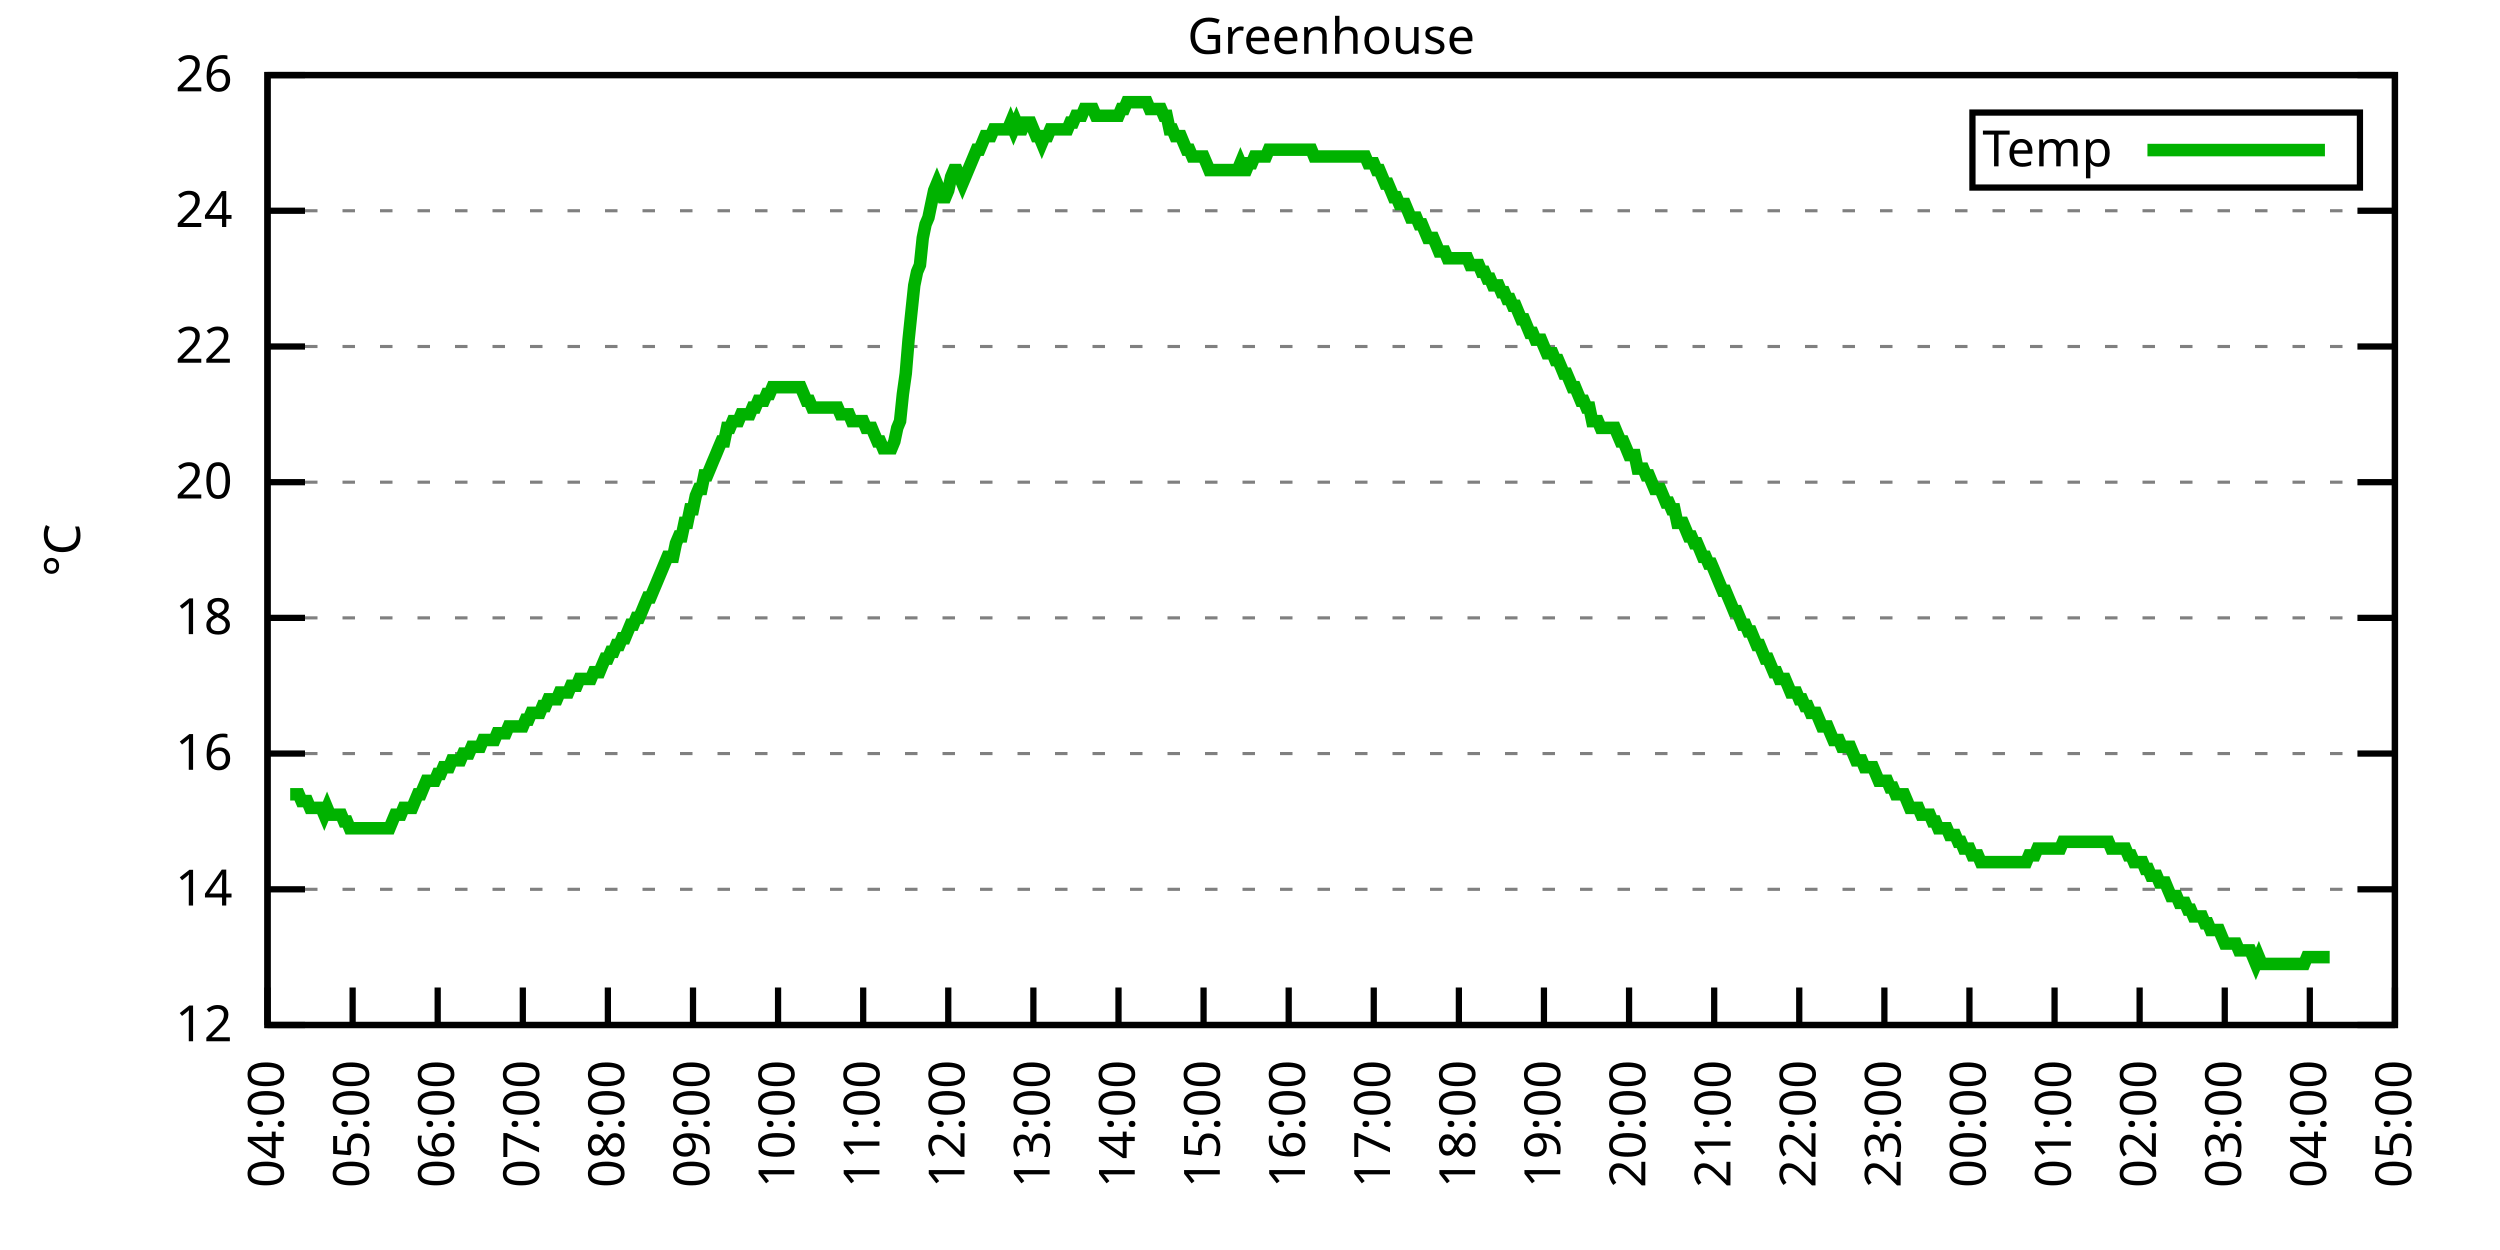
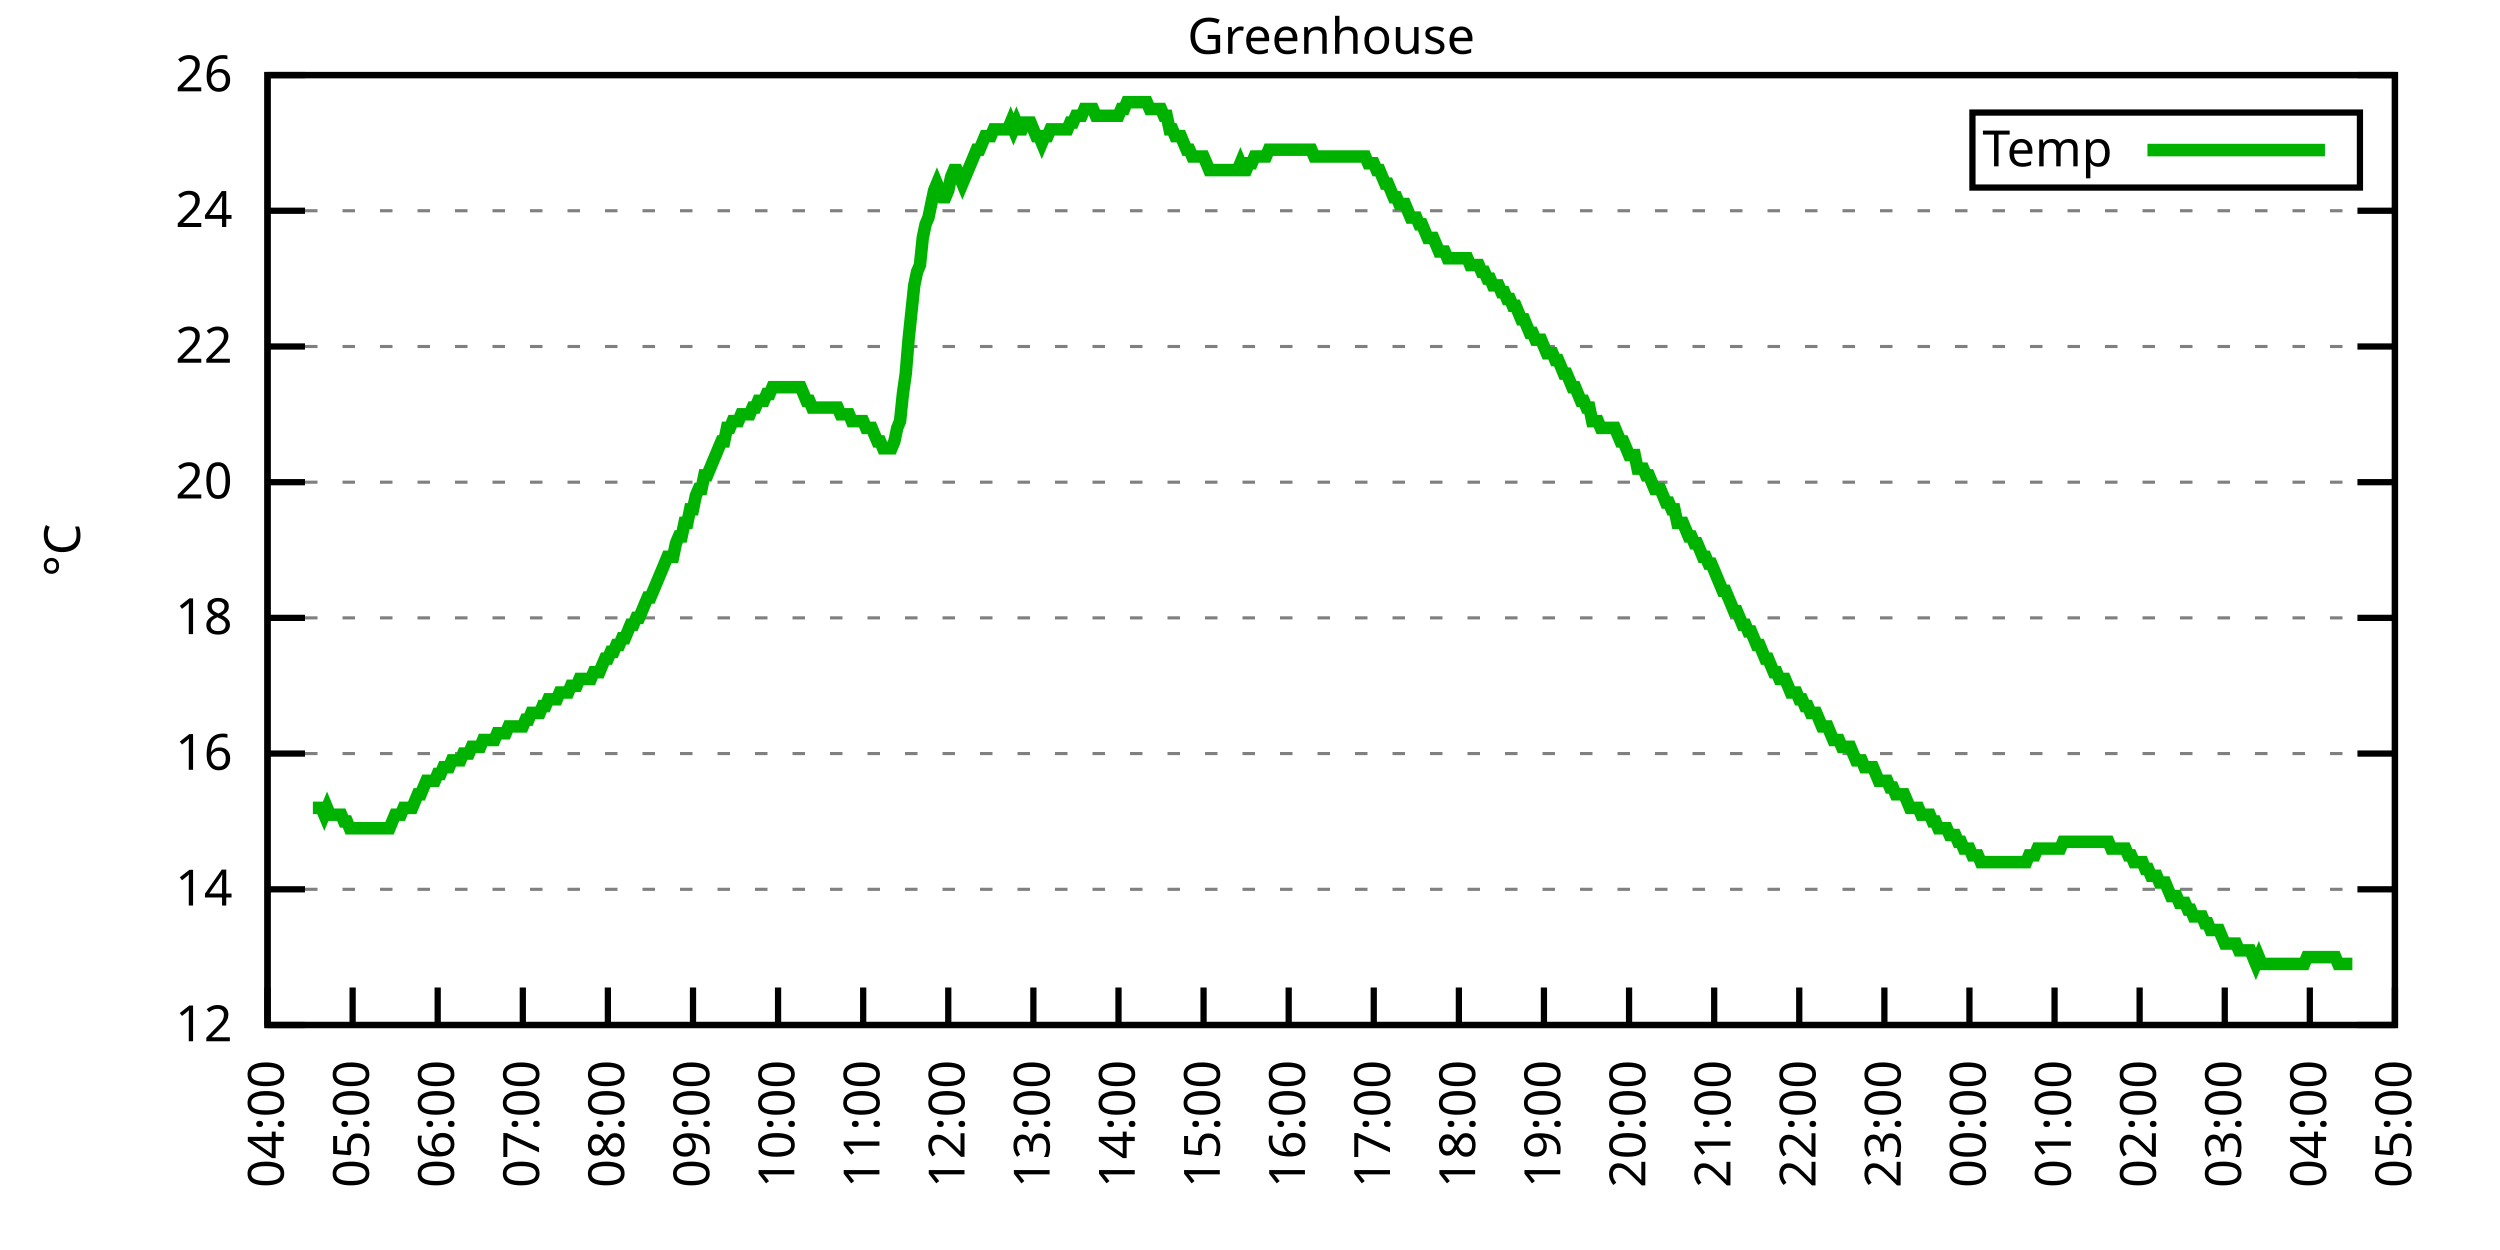
<svg xmlns="http://www.w3.org/2000/svg" xmlns:xlink="http://www.w3.org/1999/xlink" width="400" height="200" viewBox="0 0 400 200">
  <g id="gnuplot_canvas">
    <rect x="0" y="0" width="400" height="200" fill="none" />
    <defs>
      <circle id="gpDot" r="0.5" stroke-width="0.5" stroke="currentColor" />
      <path id="gpPt0" stroke-width="0.333" stroke="currentColor" d="M-1,0 h2 M0,-1 v2" />
      <path id="gpPt1" stroke-width="0.333" stroke="currentColor" d="M-1,-1 L1,1 M1,-1 L-1,1" />
      <path id="gpPt2" stroke-width="0.333" stroke="currentColor" d="M-1,0 L1,0 M0,-1 L0,1 M-1,-1 L1,1 M-1,1 L1,-1" />
      <rect id="gpPt3" stroke-width="0.333" stroke="currentColor" x="-1" y="-1" width="2" height="2" />
      <rect id="gpPt4" stroke-width="0.333" stroke="currentColor" fill="currentColor" x="-1" y="-1" width="2" height="2" />
      <circle id="gpPt5" stroke-width="0.333" stroke="currentColor" cx="0" cy="0" r="1" />
      <use xlink:href="#gpPt5" id="gpPt6" fill="currentColor" stroke="none" />
      <path id="gpPt7" stroke-width="0.333" stroke="currentColor" d="M0,-1.33 L-1.33,0.67 L1.33,0.67 z" />
      <use xlink:href="#gpPt7" id="gpPt8" fill="currentColor" stroke="none" />
      <use xlink:href="#gpPt7" id="gpPt9" stroke="currentColor" transform="rotate(180)" />
      <use xlink:href="#gpPt9" id="gpPt10" fill="currentColor" stroke="none" />
      <use xlink:href="#gpPt3" id="gpPt11" stroke="currentColor" transform="rotate(45)" />
      <use xlink:href="#gpPt11" id="gpPt12" fill="currentColor" stroke="none" />
      <path id="gpPt13" stroke-width="0.333" stroke="currentColor" d="M0,1.330 L1.265,0.411 L0.782,-1.067 L-0.782,-1.076 L-1.265,0.411 z" />
      <use xlink:href="#gpPt13" id="gpPt14" fill="currentColor" stroke="none" />
      <filter id="textbox" filterUnits="objectBoundingBox" x="0" y="0" height="1" width="1">
        <feFlood flood-color="white" flood-opacity="1" result="bgnd" />
        <feComposite in="SourceGraphic" in2="bgnd" operator="atop" />
      </filter>
      <filter id="greybox" filterUnits="objectBoundingBox" x="0" y="0" height="1" width="1">
        <feFlood flood-color="lightgrey" flood-opacity="1" result="grey" />
        <feComposite in="SourceGraphic" in2="grey" operator="atop" />
      </filter>
    </defs>
    <g fill="none" color="white" stroke="currentColor" stroke-width="1.00" stroke-linecap="butt" stroke-linejoin="miter">
</g>
    <g fill="none" color="black" stroke="currentColor" stroke-width="1.00" stroke-linecap="butt" stroke-linejoin="miter">
      <g stroke="none" shape-rendering="crispEdges">
        <polygon fill="rgb(255, 255, 255)" points="42.80,164.00 383.18,164.00 383.18,12.02 42.80,12.02 " />
      </g>
    </g>
    <g fill="none" color="black" stroke="currentColor" stroke-width="1.00" stroke-linecap="butt" stroke-linejoin="miter">
</g>
    <g fill="none" color="black" stroke="black" stroke-width="0.50" stroke-linecap="butt" stroke-linejoin="miter">
</g>
    <g fill="none" color="gray" stroke="currentColor" stroke-width="0.50" stroke-linecap="butt" stroke-linejoin="miter">
      <path stroke="gray" stroke-dasharray="2,4" class="gridline" d="M42.80,164.00 L383.19,164.00  " />
    </g>
    <g fill="none" color="gray" stroke="gray" stroke-width="1.00" stroke-linecap="butt" stroke-linejoin="miter">
</g>
    <g fill="none" color="black" stroke="currentColor" stroke-width="1.00" stroke-linecap="butt" stroke-linejoin="miter">
      <path stroke="black" d="M42.80,164.00 L48.80,164.00 M383.19,164.00 L377.19,164.00  " />
      <g transform="translate(37.20,166.60)" stroke="none" fill="black" font-family="Sans" font-size="8.00" text-anchor="end">
        <text>
          <tspan font-family="Sans"> 12</tspan>
        </text>
      </g>
    </g>
    <g fill="none" color="black" stroke="currentColor" stroke-width="1.00" stroke-linecap="butt" stroke-linejoin="miter">
</g>
    <g fill="none" color="black" stroke="black" stroke-width="0.50" stroke-linecap="butt" stroke-linejoin="miter">
</g>
    <g fill="none" color="gray" stroke="currentColor" stroke-width="0.50" stroke-linecap="butt" stroke-linejoin="miter">
      <path stroke="gray" stroke-dasharray="2,4" class="gridline" d="M42.80,142.29 L383.19,142.29  " />
    </g>
    <g fill="none" color="gray" stroke="gray" stroke-width="1.00" stroke-linecap="butt" stroke-linejoin="miter">
</g>
    <g fill="none" color="black" stroke="currentColor" stroke-width="1.00" stroke-linecap="butt" stroke-linejoin="miter">
      <path stroke="black" d="M42.80,142.29 L48.80,142.29 M383.19,142.29 L377.19,142.29  " />
      <g transform="translate(37.20,144.89)" stroke="none" fill="black" font-family="Sans" font-size="8.00" text-anchor="end">
        <text>
          <tspan font-family="Sans"> 14</tspan>
        </text>
      </g>
    </g>
    <g fill="none" color="black" stroke="currentColor" stroke-width="1.00" stroke-linecap="butt" stroke-linejoin="miter">
</g>
    <g fill="none" color="black" stroke="black" stroke-width="0.50" stroke-linecap="butt" stroke-linejoin="miter">
</g>
    <g fill="none" color="gray" stroke="currentColor" stroke-width="0.50" stroke-linecap="butt" stroke-linejoin="miter">
      <path stroke="gray" stroke-dasharray="2,4" class="gridline" d="M42.80,120.57 L383.19,120.57  " />
    </g>
    <g fill="none" color="gray" stroke="gray" stroke-width="1.00" stroke-linecap="butt" stroke-linejoin="miter">
</g>
    <g fill="none" color="black" stroke="currentColor" stroke-width="1.00" stroke-linecap="butt" stroke-linejoin="miter">
      <path stroke="black" d="M42.80,120.57 L48.80,120.57 M383.19,120.57 L377.19,120.57  " />
      <g transform="translate(37.20,123.17)" stroke="none" fill="black" font-family="Sans" font-size="8.00" text-anchor="end">
        <text>
          <tspan font-family="Sans"> 16</tspan>
        </text>
      </g>
    </g>
    <g fill="none" color="black" stroke="currentColor" stroke-width="1.00" stroke-linecap="butt" stroke-linejoin="miter">
</g>
    <g fill="none" color="black" stroke="black" stroke-width="0.50" stroke-linecap="butt" stroke-linejoin="miter">
</g>
    <g fill="none" color="gray" stroke="currentColor" stroke-width="0.50" stroke-linecap="butt" stroke-linejoin="miter">
      <path stroke="gray" stroke-dasharray="2,4" class="gridline" d="M42.80,98.86 L383.19,98.86  " />
    </g>
    <g fill="none" color="gray" stroke="gray" stroke-width="1.00" stroke-linecap="butt" stroke-linejoin="miter">
</g>
    <g fill="none" color="black" stroke="currentColor" stroke-width="1.00" stroke-linecap="butt" stroke-linejoin="miter">
      <path stroke="black" d="M42.80,98.86 L48.80,98.86 M383.19,98.86 L377.19,98.86  " />
      <g transform="translate(37.20,101.46)" stroke="none" fill="black" font-family="Sans" font-size="8.00" text-anchor="end">
        <text>
          <tspan font-family="Sans"> 18</tspan>
        </text>
      </g>
    </g>
    <g fill="none" color="black" stroke="currentColor" stroke-width="1.00" stroke-linecap="butt" stroke-linejoin="miter">
</g>
    <g fill="none" color="black" stroke="black" stroke-width="0.50" stroke-linecap="butt" stroke-linejoin="miter">
</g>
    <g fill="none" color="gray" stroke="currentColor" stroke-width="0.50" stroke-linecap="butt" stroke-linejoin="miter">
      <path stroke="gray" stroke-dasharray="2,4" class="gridline" d="M42.80,77.15 L383.19,77.15  " />
    </g>
    <g fill="none" color="gray" stroke="gray" stroke-width="1.00" stroke-linecap="butt" stroke-linejoin="miter">
</g>
    <g fill="none" color="black" stroke="currentColor" stroke-width="1.00" stroke-linecap="butt" stroke-linejoin="miter">
      <path stroke="black" d="M42.80,77.15 L48.80,77.15 M383.19,77.15 L377.19,77.15  " />
      <g transform="translate(37.20,79.75)" stroke="none" fill="black" font-family="Sans" font-size="8.00" text-anchor="end">
        <text>
          <tspan font-family="Sans"> 20</tspan>
        </text>
      </g>
    </g>
    <g fill="none" color="black" stroke="currentColor" stroke-width="1.00" stroke-linecap="butt" stroke-linejoin="miter">
</g>
    <g fill="none" color="black" stroke="black" stroke-width="0.50" stroke-linecap="butt" stroke-linejoin="miter">
</g>
    <g fill="none" color="gray" stroke="currentColor" stroke-width="0.50" stroke-linecap="butt" stroke-linejoin="miter">
      <path stroke="gray" stroke-dasharray="2,4" class="gridline" d="M42.80,55.44 L383.19,55.44  " />
    </g>
    <g fill="none" color="gray" stroke="gray" stroke-width="1.00" stroke-linecap="butt" stroke-linejoin="miter">
</g>
    <g fill="none" color="black" stroke="currentColor" stroke-width="1.00" stroke-linecap="butt" stroke-linejoin="miter">
      <path stroke="black" d="M42.80,55.44 L48.80,55.44 M383.19,55.44 L377.19,55.44  " />
      <g transform="translate(37.20,58.04)" stroke="none" fill="black" font-family="Sans" font-size="8.00" text-anchor="end">
        <text>
          <tspan font-family="Sans"> 22</tspan>
        </text>
      </g>
    </g>
    <g fill="none" color="black" stroke="currentColor" stroke-width="1.00" stroke-linecap="butt" stroke-linejoin="miter">
</g>
    <g fill="none" color="black" stroke="black" stroke-width="0.50" stroke-linecap="butt" stroke-linejoin="miter">
</g>
    <g fill="none" color="gray" stroke="currentColor" stroke-width="0.50" stroke-linecap="butt" stroke-linejoin="miter">
      <path stroke="gray" stroke-dasharray="2,4" class="gridline" d="M42.80,33.72 L383.19,33.72  " />
    </g>
    <g fill="none" color="gray" stroke="gray" stroke-width="1.00" stroke-linecap="butt" stroke-linejoin="miter">
</g>
    <g fill="none" color="black" stroke="currentColor" stroke-width="1.00" stroke-linecap="butt" stroke-linejoin="miter">
      <path stroke="black" d="M42.80,33.72 L48.80,33.72 M383.19,33.72 L377.19,33.72  " />
      <g transform="translate(37.20,36.32)" stroke="none" fill="black" font-family="Sans" font-size="8.00" text-anchor="end">
        <text>
          <tspan font-family="Sans"> 24</tspan>
        </text>
      </g>
    </g>
    <g fill="none" color="black" stroke="currentColor" stroke-width="1.00" stroke-linecap="butt" stroke-linejoin="miter">
</g>
    <g fill="none" color="black" stroke="black" stroke-width="0.50" stroke-linecap="butt" stroke-linejoin="miter">
</g>
    <g fill="none" color="gray" stroke="currentColor" stroke-width="0.50" stroke-linecap="butt" stroke-linejoin="miter">
      <path stroke="gray" stroke-dasharray="2,4" class="gridline" d="M42.80,12.01 L383.19,12.01  " />
    </g>
    <g fill="none" color="gray" stroke="gray" stroke-width="1.00" stroke-linecap="butt" stroke-linejoin="miter">
</g>
    <g fill="none" color="black" stroke="currentColor" stroke-width="1.00" stroke-linecap="butt" stroke-linejoin="miter">
      <path stroke="black" d="M42.80,12.01 L48.80,12.01 M383.19,12.01 L377.19,12.01  " />
      <g transform="translate(37.20,14.61)" stroke="none" fill="black" font-family="Sans" font-size="8.00" text-anchor="end">
        <text>
          <tspan font-family="Sans"> 26</tspan>
        </text>
      </g>
    </g>
    <g fill="none" color="black" stroke="currentColor" stroke-width="1.00" stroke-linecap="butt" stroke-linejoin="miter">
      <path stroke="black" d="M42.80,164.00 L42.80,158.00  " />
      <g transform="translate(45.40,169.60) rotate(270.00)" stroke="none" fill="black" font-family="Sans" font-size="8.00" text-anchor="end">
        <text>
          <tspan font-family="Sans">04:00</tspan>
        </text>
      </g>
    </g>
    <g fill="none" color="black" stroke="currentColor" stroke-width="1.00" stroke-linecap="butt" stroke-linejoin="miter">
      <path stroke="black" d="M56.42,164.00 L56.42,158.00  " />
      <g transform="translate(59.02,169.60) rotate(270.00)" stroke="none" fill="black" font-family="Sans" font-size="8.00" text-anchor="end">
        <text>
          <tspan font-family="Sans">05:00</tspan>
        </text>
      </g>
    </g>
    <g fill="none" color="black" stroke="currentColor" stroke-width="1.00" stroke-linecap="butt" stroke-linejoin="miter">
      <path stroke="black" d="M70.03,164.00 L70.03,158.00  " />
      <g transform="translate(72.63,169.60) rotate(270.00)" stroke="none" fill="black" font-family="Sans" font-size="8.00" text-anchor="end">
        <text>
          <tspan font-family="Sans">06:00</tspan>
        </text>
      </g>
    </g>
    <g fill="none" color="black" stroke="currentColor" stroke-width="1.00" stroke-linecap="butt" stroke-linejoin="miter">
      <path stroke="black" d="M83.65,164.00 L83.65,158.00  " />
      <g transform="translate(86.25,169.60) rotate(270.00)" stroke="none" fill="black" font-family="Sans" font-size="8.00" text-anchor="end">
        <text>
          <tspan font-family="Sans">07:00</tspan>
        </text>
      </g>
    </g>
    <g fill="none" color="black" stroke="currentColor" stroke-width="1.00" stroke-linecap="butt" stroke-linejoin="miter">
      <path stroke="black" d="M97.26,164.00 L97.26,158.00  " />
      <g transform="translate(99.86,169.60) rotate(270.00)" stroke="none" fill="black" font-family="Sans" font-size="8.00" text-anchor="end">
        <text>
          <tspan font-family="Sans">08:00</tspan>
        </text>
      </g>
    </g>
    <g fill="none" color="black" stroke="currentColor" stroke-width="1.00" stroke-linecap="butt" stroke-linejoin="miter">
      <path stroke="black" d="M110.88,164.00 L110.88,158.00  " />
      <g transform="translate(113.48,169.60) rotate(270.00)" stroke="none" fill="black" font-family="Sans" font-size="8.00" text-anchor="end">
        <text>
          <tspan font-family="Sans">09:00</tspan>
        </text>
      </g>
    </g>
    <g fill="none" color="black" stroke="currentColor" stroke-width="1.00" stroke-linecap="butt" stroke-linejoin="miter">
      <path stroke="black" d="M124.49,164.00 L124.49,158.00  " />
      <g transform="translate(127.09,169.60) rotate(270.00)" stroke="none" fill="black" font-family="Sans" font-size="8.00" text-anchor="end">
        <text>
          <tspan font-family="Sans">10:00</tspan>
        </text>
      </g>
    </g>
    <g fill="none" color="black" stroke="currentColor" stroke-width="1.00" stroke-linecap="butt" stroke-linejoin="miter">
      <path stroke="black" d="M138.11,164.00 L138.11,158.00  " />
      <g transform="translate(140.71,169.60) rotate(270.00)" stroke="none" fill="black" font-family="Sans" font-size="8.00" text-anchor="end">
        <text>
          <tspan font-family="Sans">11:00</tspan>
        </text>
      </g>
    </g>
    <g fill="none" color="black" stroke="currentColor" stroke-width="1.00" stroke-linecap="butt" stroke-linejoin="miter">
      <path stroke="black" d="M151.72,164.00 L151.72,158.00  " />
      <g transform="translate(154.32,169.60) rotate(270.00)" stroke="none" fill="black" font-family="Sans" font-size="8.00" text-anchor="end">
        <text>
          <tspan font-family="Sans">12:00</tspan>
        </text>
      </g>
    </g>
    <g fill="none" color="black" stroke="currentColor" stroke-width="1.00" stroke-linecap="butt" stroke-linejoin="miter">
      <path stroke="black" d="M165.34,164.00 L165.34,158.00  " />
      <g transform="translate(167.94,169.60) rotate(270.00)" stroke="none" fill="black" font-family="Sans" font-size="8.00" text-anchor="end">
        <text>
          <tspan font-family="Sans">13:00</tspan>
        </text>
      </g>
    </g>
    <g fill="none" color="black" stroke="currentColor" stroke-width="1.00" stroke-linecap="butt" stroke-linejoin="miter">
      <path stroke="black" d="M178.96,164.00 L178.96,158.00  " />
      <g transform="translate(181.56,169.60) rotate(270.00)" stroke="none" fill="black" font-family="Sans" font-size="8.00" text-anchor="end">
        <text>
          <tspan font-family="Sans">14:00</tspan>
        </text>
      </g>
    </g>
    <g fill="none" color="black" stroke="currentColor" stroke-width="1.00" stroke-linecap="butt" stroke-linejoin="miter">
      <path stroke="black" d="M192.57,164.00 L192.57,158.00  " />
      <g transform="translate(195.17,169.60) rotate(270.00)" stroke="none" fill="black" font-family="Sans" font-size="8.00" text-anchor="end">
        <text>
          <tspan font-family="Sans">15:00</tspan>
        </text>
      </g>
    </g>
    <g fill="none" color="black" stroke="currentColor" stroke-width="1.00" stroke-linecap="butt" stroke-linejoin="miter">
      <path stroke="black" d="M206.19,164.00 L206.19,158.00  " />
      <g transform="translate(208.79,169.60) rotate(270.00)" stroke="none" fill="black" font-family="Sans" font-size="8.00" text-anchor="end">
        <text>
          <tspan font-family="Sans">16:00</tspan>
        </text>
      </g>
    </g>
    <g fill="none" color="black" stroke="currentColor" stroke-width="1.00" stroke-linecap="butt" stroke-linejoin="miter">
      <path stroke="black" d="M219.80,164.00 L219.80,158.00  " />
      <g transform="translate(222.40,169.60) rotate(270.00)" stroke="none" fill="black" font-family="Sans" font-size="8.00" text-anchor="end">
        <text>
          <tspan font-family="Sans">17:00</tspan>
        </text>
      </g>
    </g>
    <g fill="none" color="black" stroke="currentColor" stroke-width="1.00" stroke-linecap="butt" stroke-linejoin="miter">
      <path stroke="black" d="M233.42,164.00 L233.42,158.00  " />
      <g transform="translate(236.02,169.60) rotate(270.00)" stroke="none" fill="black" font-family="Sans" font-size="8.00" text-anchor="end">
        <text>
          <tspan font-family="Sans">18:00</tspan>
        </text>
      </g>
    </g>
    <g fill="none" color="black" stroke="currentColor" stroke-width="1.00" stroke-linecap="butt" stroke-linejoin="miter">
      <path stroke="black" d="M247.03,164.00 L247.03,158.00  " />
      <g transform="translate(249.63,169.60) rotate(270.00)" stroke="none" fill="black" font-family="Sans" font-size="8.00" text-anchor="end">
        <text>
          <tspan font-family="Sans">19:00</tspan>
        </text>
      </g>
    </g>
    <g fill="none" color="black" stroke="currentColor" stroke-width="1.00" stroke-linecap="butt" stroke-linejoin="miter">
      <path stroke="black" d="M260.65,164.00 L260.65,158.00  " />
      <g transform="translate(263.25,169.60) rotate(270.00)" stroke="none" fill="black" font-family="Sans" font-size="8.00" text-anchor="end">
        <text>
          <tspan font-family="Sans">20:00</tspan>
        </text>
      </g>
    </g>
    <g fill="none" color="black" stroke="currentColor" stroke-width="1.00" stroke-linecap="butt" stroke-linejoin="miter">
      <path stroke="black" d="M274.27,164.00 L274.27,158.00  " />
      <g transform="translate(276.87,169.60) rotate(270.00)" stroke="none" fill="black" font-family="Sans" font-size="8.00" text-anchor="end">
        <text>
          <tspan font-family="Sans">21:00</tspan>
        </text>
      </g>
    </g>
    <g fill="none" color="black" stroke="currentColor" stroke-width="1.00" stroke-linecap="butt" stroke-linejoin="miter">
      <path stroke="black" d="M287.88,164.00 L287.88,158.00  " />
      <g transform="translate(290.48,169.60) rotate(270.00)" stroke="none" fill="black" font-family="Sans" font-size="8.00" text-anchor="end">
        <text>
          <tspan font-family="Sans">22:00</tspan>
        </text>
      </g>
    </g>
    <g fill="none" color="black" stroke="currentColor" stroke-width="1.00" stroke-linecap="butt" stroke-linejoin="miter">
      <path stroke="black" d="M301.50,164.00 L301.50,158.00  " />
      <g transform="translate(304.10,169.60) rotate(270.00)" stroke="none" fill="black" font-family="Sans" font-size="8.00" text-anchor="end">
        <text>
          <tspan font-family="Sans">23:00</tspan>
        </text>
      </g>
    </g>
    <g fill="none" color="black" stroke="currentColor" stroke-width="1.00" stroke-linecap="butt" stroke-linejoin="miter">
      <path stroke="black" d="M315.11,164.00 L315.11,158.00  " />
      <g transform="translate(317.71,169.60) rotate(270.00)" stroke="none" fill="black" font-family="Sans" font-size="8.00" text-anchor="end">
        <text>
          <tspan font-family="Sans">00:00</tspan>
        </text>
      </g>
    </g>
    <g fill="none" color="black" stroke="currentColor" stroke-width="1.00" stroke-linecap="butt" stroke-linejoin="miter">
      <path stroke="black" d="M328.73,164.00 L328.73,158.00  " />
      <g transform="translate(331.33,169.60) rotate(270.00)" stroke="none" fill="black" font-family="Sans" font-size="8.00" text-anchor="end">
        <text>
          <tspan font-family="Sans">01:00</tspan>
        </text>
      </g>
    </g>
    <g fill="none" color="black" stroke="currentColor" stroke-width="1.00" stroke-linecap="butt" stroke-linejoin="miter">
      <path stroke="black" d="M342.34,164.00 L342.34,158.00  " />
      <g transform="translate(344.94,169.60) rotate(270.00)" stroke="none" fill="black" font-family="Sans" font-size="8.00" text-anchor="end">
        <text>
          <tspan font-family="Sans">02:00</tspan>
        </text>
      </g>
    </g>
    <g fill="none" color="black" stroke="currentColor" stroke-width="1.00" stroke-linecap="butt" stroke-linejoin="miter">
      <path stroke="black" d="M355.96,164.00 L355.96,158.00  " />
      <g transform="translate(358.56,169.60) rotate(270.00)" stroke="none" fill="black" font-family="Sans" font-size="8.00" text-anchor="end">
        <text>
          <tspan font-family="Sans">03:00</tspan>
        </text>
      </g>
    </g>
    <g fill="none" color="black" stroke="currentColor" stroke-width="1.00" stroke-linecap="butt" stroke-linejoin="miter">
      <path stroke="black" d="M369.57,164.00 L369.57,158.00  " />
      <g transform="translate(372.17,169.60) rotate(270.00)" stroke="none" fill="black" font-family="Sans" font-size="8.00" text-anchor="end">
        <text>
          <tspan font-family="Sans">04:00</tspan>
        </text>
      </g>
    </g>
    <g fill="none" color="black" stroke="currentColor" stroke-width="1.00" stroke-linecap="butt" stroke-linejoin="miter">
      <path stroke="black" d="M383.19,164.00 L383.19,158.00  " />
      <g transform="translate(385.79,169.60) rotate(270.00)" stroke="none" fill="black" font-family="Sans" font-size="8.00" text-anchor="end">
        <text>
          <tspan font-family="Sans">05:00</tspan>
        </text>
      </g>
    </g>
    <g fill="none" color="black" stroke="currentColor" stroke-width="1.00" stroke-linecap="butt" stroke-linejoin="miter">
</g>
    <g fill="none" color="black" stroke="currentColor" stroke-width="1.00" stroke-linecap="butt" stroke-linejoin="miter">
      <path stroke="black" d="M42.80,12.01 L42.80,164.00 L383.19,164.00 L383.19,12.01 L42.80,12.01 Z  " />
    </g>
    <g fill="none" color="black" stroke="currentColor" stroke-width="1.00" stroke-linecap="butt" stroke-linejoin="miter">
</g>
    <g fill="none" color="black" stroke="currentColor" stroke-width="1.00" stroke-linecap="butt" stroke-linejoin="miter">
      <path stroke="black" d="M315.59,30.01 L315.59,18.01 L377.59,18.01 L377.59,30.01 L315.59,30.01 Z  " />
    </g>
    <g id="Greenhouse_plot_1">
      <g fill="none" color="white" stroke="black" stroke-width="2.00" stroke-linecap="butt" stroke-linejoin="miter">
</g>
      <g fill="none" color="black" stroke="currentColor" stroke-width="2.00" stroke-linecap="butt" stroke-linejoin="miter">
        <g transform="translate(337.99,26.61)" stroke="none" fill="black" font-family="Sans" font-size="8.00" text-anchor="end">
          <text>
            <tspan font-family="Sans">Temp</tspan>
          </text>
        </g>
      </g>
      <g fill="none" color="black" stroke="currentColor" stroke-width="2.00" stroke-linecap="butt" stroke-linejoin="miter">
-         <path stroke="rgb(  0, 178,   0)" d="M343.59,24.01 L371.99,24.01 M46.43,127.09 L46.88,127.09 L47.34,127.09 L47.79,127.09 L48.25,128.17 L48.70,128.17   L49.15,128.17 L49.61,129.26 L50.06,129.26 L50.52,129.26 L50.97,129.26 L51.42,129.26 L51.88,130.35 L52.33,129.26   L52.78,130.35 L53.24,130.35 L53.69,130.35 L54.15,130.35 L54.60,130.35 L55.05,131.43 L55.51,131.43 L55.96,132.52   L56.42,132.52 L56.87,132.52 L57.32,132.52 L57.78,132.52 L58.23,132.52 L58.68,132.52 L59.14,132.52 L59.59,132.52   L60.05,132.52 L60.50,132.52 L60.95,132.52 L61.41,132.52 L61.86,132.52 L62.32,132.52 L62.77,131.43 L63.22,130.35   L63.68,130.35 L64.13,130.35 L64.58,129.26 L65.04,129.26 L65.49,129.26 L65.95,129.26 L66.40,128.17 L66.85,127.09   L67.31,127.09 L67.76,126.00 L68.22,124.92 L68.67,124.92 L69.12,124.92 L69.58,124.92 L70.03,123.83 L70.49,123.83   L70.94,122.75 L71.39,122.75 L71.85,122.75 L72.30,121.66 L72.75,121.66 L73.21,121.66 L73.66,121.66 L74.12,120.57   L74.57,120.57 L75.02,120.57 L75.48,119.49 L75.93,119.49 L76.39,119.49 L76.84,119.49 L77.29,118.40 L77.75,118.40   L78.20,118.40 L78.65,118.40 L79.11,118.40 L79.56,117.32 L80.02,117.32 L80.47,117.32 L80.92,117.32 L81.38,116.23   L81.83,116.23 L82.29,116.23 L82.74,116.23 L83.19,116.23 L83.65,116.23 L84.10,115.15 L84.55,115.15 L85.01,114.06   L85.46,114.06 L85.92,114.06 L86.37,114.06 L86.82,112.97 L87.28,112.97 L87.73,111.89 L88.19,111.89 L88.64,111.89   L89.09,111.89 L89.55,110.80 L90.00,110.80 L90.45,110.80 L90.91,110.80 L91.36,109.72 L91.82,109.72 L92.27,109.72   L92.72,108.63 L93.18,108.63 L93.63,108.63 L94.09,108.63 L94.54,108.63 L94.99,107.55 L95.45,107.55 L95.90,107.55   L96.35,106.46 L96.81,105.38 L97.26,105.38 L97.72,104.29 L98.17,104.29 L98.62,103.20 L99.08,103.20 L99.53,102.12   L99.99,102.12 L100.44,101.03 L100.89,99.95 L101.35,99.95 L101.80,98.86 L102.25,98.86 L102.71,97.78 L103.16,96.69   L103.62,95.60 L104.07,95.60 L104.52,94.52 L104.98,93.43 L105.43,92.35 L105.89,91.26 L106.34,90.18 L106.79,89.09   L107.25,89.09 L107.70,89.09 L108.15,86.92 L108.61,85.83 L109.06,85.83 L109.52,83.66 L109.97,83.66 L110.42,81.49   L110.88,81.49 L111.33,79.32 L111.79,78.23 L112.24,78.23 L112.69,76.06 L113.15,76.06 L113.60,74.98 L114.05,73.89   L114.51,72.81 L114.96,71.72 L115.42,70.63 L115.87,70.63 L116.32,68.46 L116.78,68.46 L117.23,67.38 L117.69,67.38   L118.14,67.38 L118.59,66.29 L119.05,66.29 L119.50,66.29 L119.96,66.29 L120.41,65.21 L120.86,65.21 L121.32,64.12   L121.77,64.12 L122.22,64.12 L122.68,63.04 L123.13,63.04 L123.59,61.95 L124.04,61.95 L124.49,61.95 L124.95,61.95   L125.40,61.95 L125.86,61.95 L126.31,61.95 L126.76,61.95 L127.22,61.95 L127.67,61.95 L128.12,61.95 L128.58,63.04   L129.03,64.12 L129.49,64.12 L129.94,65.21 L130.39,65.21 L130.85,65.21 L131.30,65.21 L131.76,65.21 L132.21,65.21   L132.66,65.21 L133.12,65.21 L133.57,65.21 L134.02,65.21 L134.48,66.29 L134.93,66.29 L135.39,66.29 L135.84,66.29   L136.29,67.38 L136.75,67.38 L137.20,67.38 L137.66,67.38 L138.11,67.38 L138.56,68.46 L139.02,68.46 L139.47,68.46   L139.92,69.55 L140.38,70.63 L140.83,70.63 L141.29,71.72 L141.74,71.72 L142.19,71.72 L142.65,71.72 L143.10,70.63   L143.56,68.46 L144.01,67.38 L144.46,63.04 L144.92,59.78 L145.37,54.35 L145.82,50.01 L146.28,45.66 L146.73,43.49   L147.19,42.41 L147.64,38.07 L148.09,35.89 L148.55,34.81 L149.00,32.64 L149.46,30.47 L149.91,29.38 L150.36,30.47   L150.82,31.55 L151.27,31.55 L151.72,30.47 L152.18,28.29 L152.63,27.21 L153.09,27.21 L153.54,28.29 L153.99,29.38   L154.45,28.29 L154.90,27.21 L155.36,26.12 L155.81,25.04 L156.26,23.95 L156.72,23.95 L157.17,22.87 L157.62,21.78   L158.08,21.78 L158.53,21.78 L158.99,20.70 L159.44,20.70 L159.89,20.70 L160.35,20.70 L160.80,20.70 L161.26,20.70   L161.71,19.61 L162.16,20.70 L162.62,19.61 L163.07,20.70 L163.52,20.70 L163.98,19.61 L164.43,19.61 L164.89,19.61   L165.34,20.70 L165.79,21.78 L166.25,21.78 L166.70,22.87 L167.16,21.78 L167.61,21.78 L168.06,20.70 L168.52,20.70   L168.97,20.70 L169.43,20.70 L169.88,20.70 L170.33,20.70 L170.79,20.70 L171.24,19.61 L171.69,19.61 L172.15,18.52   L172.60,18.52 L173.06,18.52 L173.51,17.44 L173.96,17.44 L174.42,17.44 L174.87,17.44 L175.33,18.52 L175.78,18.52   L176.23,18.52 L176.69,18.52 L177.14,18.52 L177.59,18.52 L178.05,18.52 L178.50,18.52 L178.96,18.52 L179.41,17.44   L179.86,17.44 L180.32,16.35 L180.77,16.35 L181.23,16.35 L181.68,16.35 L182.13,16.35 L182.59,16.35 L183.04,16.35   L183.49,16.35 L183.95,17.44 L184.40,17.44 L184.86,17.44 L185.31,17.44 L185.76,17.44 L186.22,18.52 L186.67,18.52   L187.13,20.70 L187.58,20.70 L188.03,21.78 L188.49,21.78 L188.94,21.78 L189.39,22.87 L189.85,23.95 L190.30,23.95   L190.76,25.04 L191.21,25.04 L191.66,25.04 L192.12,25.04 L192.57,25.04 L193.03,26.12 L193.48,27.21 L193.93,27.21   L194.39,27.21 L194.84,27.21 L195.29,27.21 L195.75,27.21 L196.20,27.21 L196.66,27.21 L197.11,27.21 L197.56,27.21   L198.02,27.21 L198.47,26.12 L198.93,27.21 L199.38,27.21 L199.83,26.12 L200.29,26.12 L200.74,25.04 L201.19,25.04   L201.65,25.04 L202.10,25.04 L202.56,25.04 L203.01,23.95 L203.46,23.95 L203.92,23.95 L204.37,23.95 L204.83,23.95   L205.28,23.95 L205.73,23.95 L206.19,23.95 L206.64,23.95 L207.09,23.95 L207.55,23.95 L208.00,23.95 L208.46,23.95   L208.91,23.95 L209.36,23.95 L209.82,23.95 L210.27,25.04 L210.73,25.04 L211.18,25.04 L211.63,25.04 L212.09,25.04   L212.54,25.04 L213.00,25.04 L213.45,25.04 L213.90,25.04 L214.36,25.04 L214.81,25.04 L215.26,25.04 L215.72,25.04   L216.17,25.04 L216.63,25.04 L217.08,25.04 L217.53,25.04 L217.99,25.04 L218.44,25.04 L218.90,26.12 L219.35,26.12   L219.80,26.12 L220.26,27.21 L220.71,27.21 L221.16,28.29 L221.62,29.38 L222.07,29.38 L222.53,30.47 L222.98,31.55   L223.43,31.55 L223.89,32.64 L224.34,32.64 L224.80,32.64 L225.25,33.72 L225.70,34.81 L226.16,34.81 L226.61,34.81   L227.06,35.89 L227.52,35.89 L227.97,36.98 L228.43,38.07 L228.88,38.07 L229.33,38.07 L229.79,39.15 L230.24,40.24   L230.70,40.24 L231.15,40.24 L231.60,41.32 L232.06,41.32 L232.51,41.32 L232.96,41.32 L233.42,41.32 L233.87,41.32   L234.33,41.32 L234.78,41.32 L235.23,42.41 L235.69,42.41 L236.14,42.41 L236.60,42.41 L237.05,43.49 L237.50,43.49   L237.96,44.58 L238.41,44.58 L238.86,45.66 L239.32,45.66 L239.77,45.66 L240.23,46.75 L240.68,46.75 L241.13,47.84   L241.59,47.84 L242.04,48.92 L242.50,48.92 L242.95,50.01 L243.40,51.09 L243.86,51.09 L244.31,52.18 L244.76,53.26   L245.22,53.26 L245.67,54.35 L246.13,54.35 L246.58,54.35 L247.03,55.44 L247.49,56.52 L247.94,56.52 L248.40,56.52   L248.85,57.61 L249.30,57.61 L249.76,58.69 L250.21,59.78 L250.66,59.78 L251.12,60.86 L251.57,61.95 L252.03,61.95   L252.48,63.04 L252.93,64.12 L253.39,64.12 L253.84,65.21 L254.30,65.21 L254.75,67.38 L255.20,67.38 L255.66,67.38   L256.11,68.46 L256.56,68.46 L257.02,68.46 L257.47,68.46 L257.93,68.46 L258.38,68.46 L258.83,69.55 L259.29,70.63   L259.74,70.63 L260.20,71.72 L260.65,72.81 L261.10,72.81 L261.56,72.81 L262.01,74.98 L262.47,74.98 L262.92,74.98   L263.37,76.06 L263.83,76.06 L264.28,77.15 L264.73,78.23 L265.19,78.23 L265.64,78.23 L266.10,79.32 L266.55,80.41   L267.00,80.41 L267.46,81.49 L267.91,81.49 L268.37,83.66 L268.82,83.66 L269.27,83.66 L269.73,84.75 L270.18,85.83   L270.63,85.83 L271.09,86.92 L271.54,86.92 L272.00,88.00 L272.45,89.09 L272.90,89.09 L273.36,90.18 L273.81,90.18   L274.27,91.26 L274.72,92.35 L275.17,93.43 L275.63,94.52 L276.08,94.52 L276.53,95.60 L276.99,96.69 L277.44,97.78   L277.90,97.78 L278.35,98.86 L278.80,99.95 L279.26,99.95 L279.71,101.03 L280.17,101.03 L280.62,102.12 L281.07,103.20   L281.53,103.20 L281.98,104.29 L282.43,105.38 L282.89,105.38 L283.34,106.46 L283.80,107.55 L284.25,107.55 L284.70,108.63   L285.16,108.63 L285.61,108.63 L286.07,109.72 L286.52,110.80 L286.97,110.80 L287.43,110.80 L287.88,111.89 L288.33,111.89   L288.79,112.97 L289.24,112.97 L289.70,114.06 L290.15,114.06 L290.60,114.06 L291.06,115.15 L291.51,116.23 L291.97,116.23   L292.42,116.23 L292.87,117.32 L293.33,118.40 L293.78,118.40 L294.23,118.40 L294.69,119.49 L295.14,119.49 L295.60,119.49   L296.05,119.49 L296.50,120.57 L296.96,121.66 L297.41,121.66 L297.87,121.66 L298.32,122.75 L298.77,122.75 L299.23,122.75   L299.68,122.75 L300.13,123.83 L300.59,124.92 L301.04,124.92 L301.50,124.92 L301.95,124.92 L302.40,126.00 L302.86,126.00   L303.31,127.09 L303.77,127.09 L304.22,127.09 L304.67,127.09 L305.13,128.17 L305.58,129.26 L306.03,129.26 L306.49,129.26   L306.94,129.26 L307.40,130.35 L307.85,130.35 L308.30,130.35 L308.76,130.35 L309.21,131.43 L309.67,131.43 L310.12,132.52   L310.57,132.52 L311.03,132.52 L311.48,132.52 L311.94,133.60 L312.39,133.60 L312.84,133.60 L313.30,134.69 L313.75,134.69   L314.20,135.77 L314.66,135.77 L315.11,135.77 L315.57,136.86 L316.02,136.86 L316.47,136.86 L316.93,137.94 L317.38,137.94   L317.84,137.94 L318.29,137.94 L318.74,137.94 L319.20,137.94 L319.65,137.94 L320.10,137.94 L320.56,137.94 L321.01,137.94   L321.47,137.94 L321.92,137.94 L322.37,137.94 L322.83,137.94 L323.28,137.94 L323.74,137.94 L324.19,137.94 L324.64,136.86   L325.10,136.86 L325.55,136.86 L326.00,135.77 L326.46,135.77 L326.91,135.77 L327.37,135.77 L327.82,135.77 L328.27,135.77   L328.73,135.77 L329.18,135.77 L329.64,135.77 L330.09,134.69 L330.54,134.69 L331.00,134.69 L331.45,134.69 L331.90,134.69   L332.36,134.69 L332.81,134.69 L333.27,134.69 L333.72,134.69 L334.17,134.69 L334.63,134.69 L335.08,134.69 L335.54,134.69   L335.99,134.69 L336.44,134.69 L336.90,134.69 L337.35,134.69 L337.80,135.77 L338.26,135.77 L338.71,135.77 L339.17,135.77   L339.62,135.77 L340.07,135.77 L340.53,136.86 L340.98,136.86 L341.44,137.94 L341.89,137.94 L342.34,137.94 L342.80,137.94   L343.25,139.03 L343.70,139.03 L344.16,140.12 L344.61,140.12 L345.07,140.12 L345.52,141.20 L345.97,141.20 L346.43,141.20   L346.88,142.29 L347.34,143.37 L347.79,143.37 L348.24,143.37 L348.70,144.46 L349.15,144.46 L349.60,144.46 L350.06,145.54   L350.51,145.54 L350.97,146.63 L351.42,146.63 L351.87,146.63 L352.33,146.63 L352.78,147.72 L353.24,147.72 L353.69,148.80   L354.14,148.80 L354.60,148.80 L355.05,148.80 L355.50,149.89 L355.96,150.97 L356.41,150.97 L356.87,150.97 L357.32,150.97   L357.77,150.97 L358.23,152.06 L358.68,152.06 L359.14,152.06 L359.59,152.06 L360.04,152.06 L360.50,153.14 L360.95,154.23   L361.41,153.14 L361.86,154.23 L362.31,154.23 L362.77,154.23 L363.22,154.23 L363.67,154.23 L364.13,154.23 L364.58,154.23   L365.04,154.23 L365.49,154.23 L365.94,154.23 L366.40,154.23 L366.85,154.23 L367.31,154.23 L367.76,154.23 L368.21,154.23   L368.67,154.23 L369.12,153.14 L369.57,153.14 L370.03,153.14 L370.48,153.14 L370.94,153.14 L371.39,153.14 L371.84,153.14   L372.30,153.14 L372.75,153.14  " />
+         <path stroke="rgb(  0, 178,   0)" d="M343.59,24.01 L371.99,24.01 M50.06,129.26 L50.52,129.26 L50.97,129.26 L51.42,129.26 L51.88,130.35 L52.33,129.26   L52.78,130.35 L53.24,130.35 L53.69,130.35 L54.15,130.35 L54.60,130.35 L55.05,131.43 L55.51,131.43 L55.96,132.52   L56.42,132.52 L56.87,132.52 L57.32,132.52 L57.78,132.52 L58.23,132.52 L58.68,132.52 L59.14,132.52 L59.59,132.52   L60.05,132.52 L60.50,132.52 L60.95,132.52 L61.41,132.52 L61.86,132.52 L62.32,132.52 L62.77,131.43 L63.22,130.35   L63.68,130.35 L64.13,130.35 L64.58,129.26 L65.04,129.26 L65.49,129.26 L65.95,129.26 L66.40,128.17 L66.85,127.09   L67.31,127.09 L67.76,126.00 L68.22,124.92 L68.67,124.92 L69.12,124.92 L69.58,124.92 L70.03,123.83 L70.49,123.83   L70.94,122.75 L71.39,122.75 L71.85,122.75 L72.30,121.66 L72.75,121.66 L73.21,121.66 L73.66,121.66 L74.12,120.57   L74.57,120.57 L75.02,120.57 L75.48,119.49 L75.93,119.49 L76.39,119.49 L76.84,119.49 L77.29,118.40 L77.75,118.40   L78.20,118.40 L78.65,118.40 L79.11,118.40 L79.56,117.32 L80.02,117.32 L80.47,117.32 L80.92,117.32 L81.38,116.23   L81.83,116.23 L82.29,116.23 L82.74,116.23 L83.19,116.23 L83.65,116.23 L84.10,115.15 L84.55,115.15 L85.01,114.06   L85.46,114.06 L85.92,114.06 L86.37,114.06 L86.82,112.97 L87.28,112.97 L87.73,111.89 L88.19,111.89 L88.64,111.89   L89.09,111.89 L89.55,110.80 L90.00,110.80 L90.45,110.80 L90.91,110.80 L91.36,109.72 L91.82,109.72 L92.27,109.72   L92.72,108.63 L93.18,108.63 L93.63,108.63 L94.09,108.63 L94.54,108.63 L94.99,107.55 L95.45,107.55 L95.90,107.55   L96.35,106.46 L96.81,105.38 L97.26,105.38 L97.72,104.29 L98.17,104.29 L98.62,103.20 L99.08,103.20 L99.53,102.12   L99.99,102.12 L100.44,101.03 L100.89,99.95 L101.35,99.95 L101.80,98.86 L102.25,98.86 L102.71,97.78 L103.16,96.69   L103.62,95.60 L104.07,95.60 L104.52,94.52 L104.98,93.43 L105.43,92.35 L105.89,91.26 L106.34,90.18 L106.79,89.09   L107.25,89.09 L107.70,89.09 L108.15,86.92 L108.61,85.83 L109.06,85.83 L109.52,83.66 L109.97,83.66 L110.42,81.49   L110.88,81.49 L111.33,79.32 L111.79,78.23 L112.24,78.23 L112.69,76.06 L113.15,76.06 L113.60,74.98 L114.05,73.89   L114.51,72.81 L114.96,71.72 L115.42,70.63 L115.87,70.63 L116.32,68.46 L116.78,68.46 L117.23,67.38 L117.69,67.38   L118.14,67.38 L118.59,66.29 L119.05,66.29 L119.50,66.29 L119.96,66.29 L120.41,65.21 L120.86,65.21 L121.32,64.12   L121.77,64.12 L122.22,64.12 L122.68,63.04 L123.13,63.04 L123.59,61.95 L124.04,61.95 L124.49,61.95 L124.95,61.95   L125.40,61.95 L125.86,61.95 L126.31,61.95 L126.76,61.95 L127.22,61.95 L127.67,61.95 L128.12,61.95 L128.58,63.04   L129.03,64.12 L129.49,64.12 L129.94,65.21 L130.39,65.21 L130.85,65.21 L131.30,65.21 L131.76,65.21 L132.21,65.21   L132.66,65.21 L133.12,65.21 L133.57,65.21 L134.02,65.21 L134.48,66.29 L134.93,66.29 L135.39,66.29 L135.84,66.29   L136.29,67.38 L136.75,67.38 L137.20,67.38 L137.66,67.38 L138.11,67.38 L138.56,68.46 L139.02,68.46 L139.47,68.46   L139.92,69.55 L140.38,70.63 L140.83,70.63 L141.29,71.72 L141.74,71.72 L142.19,71.72 L142.65,71.72 L143.10,70.63   L143.56,68.46 L144.01,67.38 L144.46,63.04 L144.92,59.78 L145.37,54.35 L145.82,50.01 L146.28,45.66 L146.73,43.49   L147.19,42.41 L147.64,38.07 L148.09,35.89 L148.55,34.81 L149.00,32.64 L149.46,30.47 L149.91,29.38 L150.36,30.47   L150.82,31.55 L151.27,31.55 L151.72,30.47 L152.18,28.29 L152.63,27.21 L153.09,27.21 L153.54,28.29 L153.99,29.38   L154.45,28.29 L154.90,27.21 L155.36,26.12 L155.81,25.04 L156.26,23.95 L156.72,23.95 L157.17,22.87 L157.62,21.78   L158.08,21.78 L158.53,21.78 L158.99,20.70 L159.44,20.70 L159.89,20.70 L160.35,20.70 L160.80,20.70 L161.26,20.70   L161.71,19.61 L162.16,20.70 L162.62,19.61 L163.07,20.70 L163.52,20.70 L163.98,19.61 L164.43,19.61 L164.89,19.61   L165.34,20.70 L165.79,21.78 L166.25,21.78 L166.70,22.87 L167.16,21.78 L167.61,21.78 L168.06,20.70 L168.52,20.70   L168.97,20.70 L169.43,20.70 L169.88,20.70 L170.33,20.70 L170.79,20.70 L171.24,19.61 L171.69,19.61 L172.15,18.52   L172.60,18.52 L173.06,18.52 L173.51,17.44 L173.96,17.44 L174.42,17.44 L174.87,17.44 L175.33,18.52 L175.78,18.52   L176.23,18.52 L176.69,18.52 L177.14,18.52 L177.59,18.52 L178.05,18.52 L178.50,18.52 L178.96,18.52 L179.41,17.44   L179.86,17.44 L180.32,16.35 L180.77,16.35 L181.23,16.35 L181.68,16.35 L182.13,16.35 L182.59,16.35 L183.04,16.35   L183.49,16.35 L183.95,17.44 L184.40,17.44 L184.86,17.44 L185.31,17.44 L185.76,17.44 L186.22,18.52 L186.67,18.52   L187.13,20.70 L187.58,20.70 L188.03,21.78 L188.49,21.78 L188.94,21.78 L189.39,22.87 L189.85,23.95 L190.30,23.95   L190.76,25.04 L191.21,25.04 L191.66,25.04 L192.12,25.04 L192.57,25.04 L193.03,26.12 L193.48,27.21 L193.93,27.21   L194.39,27.21 L194.84,27.21 L195.29,27.21 L195.75,27.21 L196.20,27.21 L196.66,27.21 L197.11,27.21 L197.56,27.21   L198.02,27.21 L198.47,26.12 L198.93,27.21 L199.38,27.21 L199.83,26.12 L200.29,26.12 L200.74,25.04 L201.19,25.04   L201.65,25.04 L202.10,25.04 L202.56,25.04 L203.01,23.95 L203.46,23.95 L203.92,23.95 L204.37,23.95 L204.83,23.95   L205.28,23.95 L205.73,23.95 L206.19,23.95 L206.64,23.95 L207.09,23.95 L207.55,23.95 L208.00,23.95 L208.46,23.95   L208.91,23.95 L209.36,23.95 L209.82,23.95 L210.27,25.04 L210.73,25.04 L211.18,25.04 L211.63,25.04 L212.09,25.04   L212.54,25.04 L213.00,25.04 L213.45,25.04 L213.90,25.04 L214.36,25.04 L214.81,25.04 L215.26,25.04 L215.72,25.04   L216.17,25.04 L216.63,25.04 L217.08,25.04 L217.53,25.04 L217.99,25.04 L218.44,25.04 L218.90,26.12 L219.35,26.12   L219.80,26.12 L220.26,27.21 L220.71,27.21 L221.16,28.29 L221.62,29.38 L222.07,29.38 L222.53,30.47 L222.98,31.55   L223.43,31.55 L223.89,32.64 L224.34,32.64 L224.80,32.64 L225.25,33.72 L225.70,34.81 L226.16,34.81 L226.61,34.81   L227.06,35.89 L227.52,35.89 L227.97,36.98 L228.43,38.07 L228.88,38.07 L229.33,38.07 L229.79,39.15 L230.24,40.24   L230.70,40.24 L231.15,40.24 L231.60,41.32 L232.06,41.32 L232.51,41.32 L232.96,41.32 L233.42,41.32 L233.87,41.32   L234.33,41.32 L234.78,41.32 L235.23,42.41 L235.69,42.41 L236.14,42.41 L236.60,42.41 L237.05,43.49 L237.50,43.49   L237.96,44.58 L238.41,44.58 L238.86,45.66 L239.32,45.66 L239.77,45.66 L240.23,46.75 L240.68,46.75 L241.13,47.84   L241.59,47.84 L242.04,48.92 L242.50,48.92 L242.95,50.01 L243.40,51.09 L243.86,51.09 L244.31,52.18 L244.76,53.26   L245.22,53.26 L245.67,54.35 L246.13,54.35 L246.58,54.35 L247.03,55.44 L247.49,56.52 L247.94,56.52 L248.40,56.52   L248.85,57.61 L249.30,57.61 L249.76,58.69 L250.21,59.78 L250.66,59.78 L251.12,60.86 L251.57,61.95 L252.03,61.95   L252.48,63.04 L252.93,64.12 L253.39,64.12 L253.84,65.21 L254.30,65.21 L254.75,67.38 L255.20,67.38 L255.66,67.38   L256.11,68.46 L256.56,68.46 L257.02,68.46 L257.47,68.46 L257.93,68.46 L258.38,68.46 L258.83,69.55 L259.29,70.63   L259.74,70.63 L260.20,71.72 L260.65,72.81 L261.10,72.81 L261.56,72.81 L262.01,74.98 L262.47,74.98 L262.92,74.98   L263.37,76.06 L263.83,76.06 L264.28,77.15 L264.73,78.23 L265.19,78.23 L265.64,78.23 L266.10,79.32 L266.55,80.41   L267.00,80.41 L267.46,81.49 L267.91,81.49 L268.37,83.66 L268.82,83.66 L269.27,83.66 L269.73,84.75 L270.18,85.83   L270.63,85.83 L271.09,86.92 L271.54,86.92 L272.00,88.00 L272.45,89.09 L272.90,89.09 L273.36,90.18 L273.81,90.18   L274.27,91.26 L274.72,92.35 L275.17,93.43 L275.63,94.52 L276.08,94.52 L276.53,95.60 L276.99,96.69 L277.44,97.78   L277.90,97.78 L278.35,98.86 L278.80,99.95 L279.26,99.95 L279.71,101.03 L280.17,101.03 L280.62,102.12 L281.07,103.20   L281.53,103.20 L281.98,104.29 L282.43,105.38 L282.89,105.38 L283.34,106.46 L283.80,107.55 L284.25,107.55 L284.70,108.63   L285.16,108.63 L285.61,108.63 L286.07,109.72 L286.52,110.80 L286.97,110.80 L287.43,110.80 L287.88,111.89 L288.33,111.89   L288.79,112.97 L289.24,112.97 L289.70,114.06 L290.15,114.06 L290.60,114.06 L291.06,115.15 L291.51,116.23 L291.97,116.23   L292.42,116.23 L292.87,117.32 L293.33,118.40 L293.78,118.40 L294.23,118.40 L294.69,119.49 L295.14,119.49 L295.60,119.49   L296.05,119.49 L296.50,120.57 L296.96,121.66 L297.41,121.66 L297.87,121.66 L298.32,122.75 L298.77,122.75 L299.23,122.75   L299.68,122.75 L300.13,123.83 L300.59,124.92 L301.04,124.92 L301.50,124.92 L301.95,124.92 L302.40,126.00 L302.86,126.00   L303.31,127.09 L303.77,127.09 L304.22,127.09 L304.67,127.09 L305.13,128.17 L305.58,129.26 L306.03,129.26 L306.49,129.26   L306.94,129.26 L307.40,130.35 L307.85,130.35 L308.30,130.35 L308.76,130.35 L309.21,131.43 L309.67,131.43 L310.12,132.52   L310.57,132.52 L311.03,132.52 L311.48,132.52 L311.94,133.60 L312.39,133.60 L312.84,133.60 L313.30,134.69 L313.75,134.69   L314.20,135.77 L314.66,135.77 L315.11,135.77 L315.57,136.86 L316.02,136.86 L316.47,136.86 L316.93,137.94 L317.38,137.94   L317.84,137.94 L318.29,137.94 L318.74,137.94 L319.20,137.94 L319.65,137.94 L320.10,137.94 L320.56,137.94 L321.01,137.94   L321.47,137.94 L321.92,137.94 L322.37,137.94 L322.83,137.94 L323.28,137.94 L323.74,137.94 L324.19,137.94 L324.64,136.86   L325.10,136.86 L325.55,136.86 L326.00,135.77 L326.46,135.77 L326.91,135.77 L327.37,135.77 L327.82,135.77 L328.27,135.77   L328.73,135.77 L329.18,135.77 L329.64,135.77 L330.09,134.69 L330.54,134.69 L331.00,134.69 L331.45,134.69 L331.90,134.69   L332.36,134.69 L332.81,134.69 L333.27,134.69 L333.72,134.69 L334.17,134.69 L334.63,134.69 L335.08,134.69 L335.54,134.69   L335.99,134.69 L336.44,134.69 L336.90,134.69 L337.35,134.69 L337.80,135.77 L338.26,135.77 L338.71,135.77 L339.17,135.77   L339.62,135.77 L340.07,135.77 L340.53,136.86 L340.98,136.86 L341.44,137.94 L341.89,137.94 L342.34,137.94 L342.80,137.94   L343.25,139.03 L343.70,139.03 L344.16,140.12 L344.61,140.12 L345.07,140.12 L345.52,141.20 L345.97,141.20 L346.43,141.20   L346.88,142.29 L347.34,143.37 L347.79,143.37 L348.24,143.37 L348.70,144.46 L349.15,144.46 L349.60,144.46 L350.06,145.54   L350.51,145.54 L350.97,146.63 L351.42,146.63 L351.87,146.63 L352.33,146.63 L352.78,147.72 L353.24,147.72 L353.69,148.80   L354.14,148.80 L354.60,148.80 L355.05,148.80 L355.50,149.89 L355.96,150.97 L356.41,150.97 L356.87,150.97 L357.32,150.97   L357.77,150.97 L358.23,152.06 L358.68,152.06 L359.14,152.06 L359.59,152.06 L360.04,152.06 L360.50,153.14 L360.95,154.23   L361.41,153.14 L361.86,154.23 L362.31,154.23 L362.77,154.23 L363.22,154.23 L363.67,154.23 L364.13,154.23 L364.58,154.23   L365.04,154.23 L365.49,154.23 L365.94,154.23 L366.40,154.23 L366.85,154.23 L367.31,154.23 L367.76,154.23 L368.21,154.23   L368.67,154.23 L369.12,153.14 L369.57,153.14 L370.03,153.14 L370.48,153.14 L370.94,153.14 L371.39,153.14 L371.84,153.14   L372.30,153.14 L372.75,153.14 L373.21,153.14 L373.66,153.14 L374.11,154.23 L374.57,154.23 L375.02,154.23 L375.47,154.23   L375.93,154.23 L376.38,154.23  " />
      </g>
    </g>
    <g fill="none" color="black" stroke="currentColor" stroke-width="2.00" stroke-linecap="butt" stroke-linejoin="miter">
</g>
    <g fill="none" color="black" stroke="black" stroke-width="1.00" stroke-linecap="butt" stroke-linejoin="miter">
</g>
    <g fill="none" color="black" stroke="currentColor" stroke-width="1.00" stroke-linecap="butt" stroke-linejoin="miter">
      <path stroke="black" d="M42.80,12.01 L42.80,164.00 L383.19,164.00 L383.19,12.01 L42.80,12.01 Z  " />
      <g transform="translate(12.80,88.01) rotate(270.00)" stroke="none" fill="black" font-family="Sans" font-size="8.00" text-anchor="middle">
        <text>
          <tspan font-family="Sans">°C</tspan>
        </text>
      </g>
    </g>
    <g fill="none" color="black" stroke="currentColor" stroke-width="1.00" stroke-linecap="butt" stroke-linejoin="miter">
</g>
    <g fill="none" color="black" stroke="currentColor" stroke-width="1.00" stroke-linecap="butt" stroke-linejoin="miter">
      <g transform="translate(212.99,8.61)" stroke="none" fill="black" font-family="Sans" font-size="8.00" text-anchor="middle">
        <text>
          <tspan font-family="Sans">Greenhouse</tspan>
        </text>
      </g>
    </g>
    <g fill="none" color="black" stroke="currentColor" stroke-width="1.00" stroke-linecap="butt" stroke-linejoin="miter">
</g>
  </g>
</svg>
